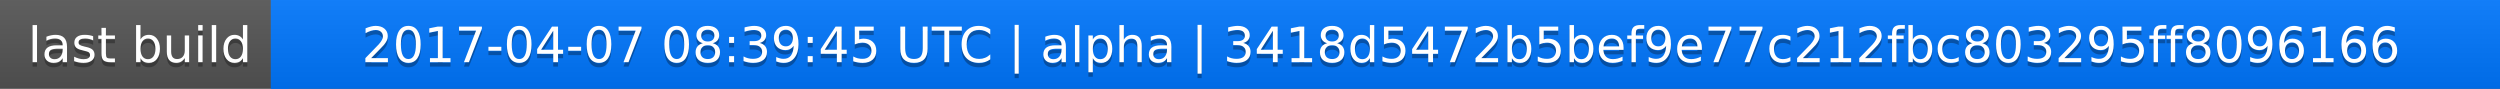
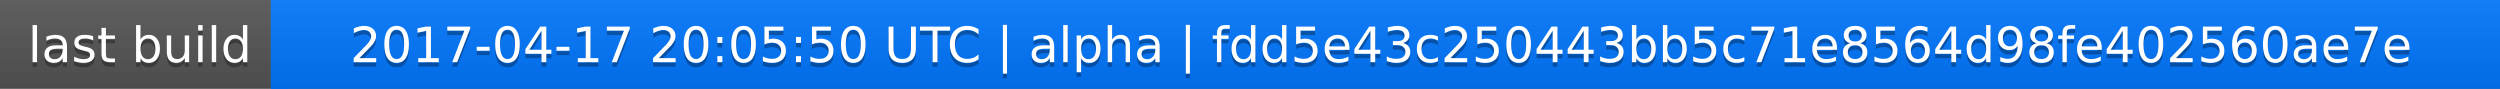
<svg xmlns="http://www.w3.org/2000/svg" width="563" height="20">
  <linearGradient id="a" x2="0" y2="100%">
    <stop offset="0" stop-color="#bbb" stop-opacity=".1" />
    <stop offset="1" stop-opacity=".1" />
  </linearGradient>
  <rect rx="0" width="563" height="20" fill="#555" />
  <rect rx="0" x="61" width="502" height="20" fill="#07f" />
  <path fill="#07f" d="M61 0h4v20h-4z" />
  <rect rx="0" width="563" height="20" fill="url(#a)" />
  <g fill="#fff" text-anchor="middle" font-family="DejaVu Sans,Verdana,Geneva,sans-serif" font-size="11">
    <text x="31.5" y="15" fill="#010101" fill-opacity=".3">last build</text>
    <text x="31.5" y="14">last build</text>
-     <text x="311" y="15" fill="#010101" fill-opacity=".3">2017-04-07 08:39:45 UTC | alpha | 3418d5472b5bef9e77c212fbc803295ff8096166</text>
-     <text x="311" y="14">2017-04-07 08:39:45 UTC | alpha | 3418d5472b5bef9e77c212fbc803295ff8096166</text>
+     <text x="311" y="15" fill="#010101" fill-opacity=".3">2017-04-17 20:05:50 UTC | alpha | fdd5e43c250443bb5c71e8564d98fe402560ae7e</text>
+     <text x="311" y="14">2017-04-17 20:05:50 UTC | alpha | fdd5e43c250443bb5c71e8564d98fe402560ae7e</text>
  </g>
</svg>
